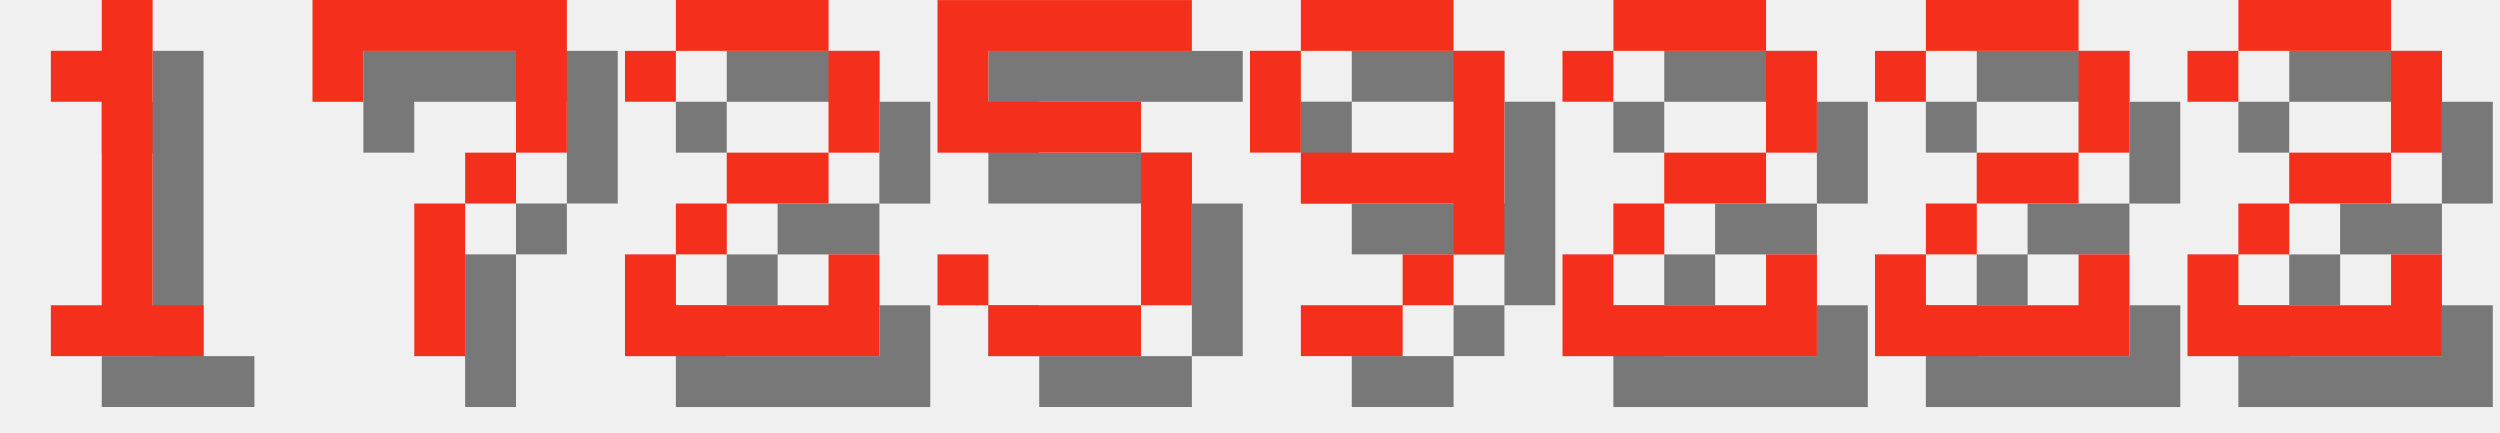
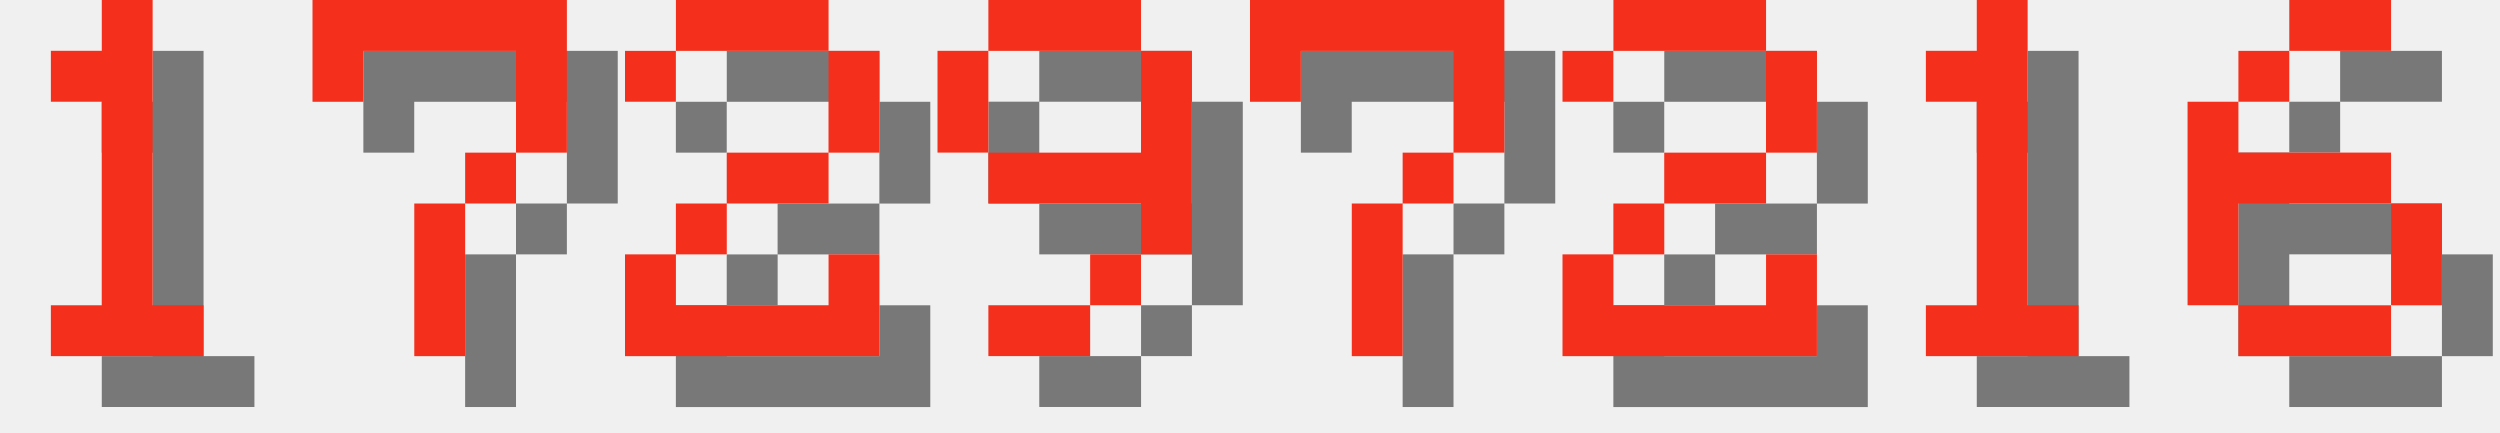
<svg xmlns="http://www.w3.org/2000/svg" version="1.1" width="208.0" height="36">
  <style>
        .text-foreground {
            fill: #F4301C;
        }
        .text-shadow {
            fill: #000000;
            fill-opacity: 0.5;
        }
    </style>
  <g class="digit" id="digit_1" transform="translate(0.0, 0), scale(4)">
    <path id="digit_1_shadow" class="text-shadow" d="m2.117 2.117v1.058h1.058v4.233h-1.058v1.058h3.175v-1.058h-1.058v-6.35h-1.058v1.058h-1.058z" fill-opacity=".5" style="paint-order:stroke fill markers" />
    <path id="digit_1_fg" class="text-foreground" d="m1.058 1.058v1.058h1.058v4.233h-1.058v1.058h3.175v-1.058h-1.058v-6.35h-1.058v1.058h-1.058z" fill="#fff" style="paint-order:stroke fill markers" />
  </g>
  <g class="digit" id="digit_7" transform="translate(26.0, 0), scale(4)">
    <path id="digit_7_shadow" class="text-shadow" d="m1.058 1.058 2e-6 2.117h1.058v-1.058h3.175v1.058l2e-7 1.058h-1.058v1.058h-1.058l4e-7 3.175 1.058 1e-7v-3.175h1.058v-1.058h1.058l5e-7 -1.058v-2.117z" fill-opacity=".5" style="paint-order:stroke fill markers" />
    <path id="digit_7_fg" class="text-foreground" d="m0 0 2e-6 2.117h1.058v-1.058h3.175v1.058l2e-7 1.058h-1.058v1.058h-1.058l4e-7 3.175 1.058 1e-7v-3.175h1.058v-1.058h1.058l5e-7 -1.058v-2.117z" fill="#fff" style="paint-order:stroke fill markers" />
  </g>
  <g class="digit" id="digit_2" transform="translate(52.0, 0), scale(4)">
    <path id="digit_2_shadow" class="text-shadow" d="m1.058 2.117v1.058h1.058v-1.058h3.175v2.117h-2.117v1.058h-1.058v1.058h-1.058v2.117h5.292v-2.117h-1.058v1.058h-3.175v-1.058h1.058v-1.058h2.117v-1.058h1.058v-2.117h-1.058v-1.058h-3.175v1.058h-1.058z" fill-opacity=".5" style="paint-order:stroke fill markers" />
    <path id="digit_2_fg" class="text-foreground" d="m0 1.058v1.058h1.058v-1.058h3.175v2.117h-2.117v1.058h-1.058v1.058h-1.058v2.117h5.292v-2.117h-1.058v1.058h-3.175v-1.058h1.058v-1.058h2.117v-1.058h1.058v-2.117h-1.058v-1.058h-3.175v1.058h-1.058z" fill="#fff" style="paint-order:stroke fill markers" />
  </g>
-   <g class="digit" id="digit_5" transform="translate(78.0, 0), scale(4)">
-     <path id="digit_5_shadow" class="text-shadow" d="m1.058 1.058v3.175h4.233v3.175h-3.175v-1.058h-1.058v1.058h1.058v1.058h3.175v-1.058h1.058v-3.175h-1.058v-1.058h-3.175v-1.058h4.233v-1.058h-5.292z" fill-opacity=".5" style="paint-order:stroke fill markers" />
-     <path id="digit_5_fg" class="text-foreground" d="m0 0v3.175h4.233v3.175h-3.175v-1.058h-1.058v1.058h1.058v1.058h3.175v-1.058h1.058v-3.175h-1.058v-1.058h-3.175v-1.058h4.233v-1.058h-5.292z" fill="#fff" style="paint-order:stroke fill markers" />
-   </g>
-   <g class="digit" id="digit_9" transform="translate(104.0, 0), scale(4)">
+   <g class="digit" id="digit_9" transform="translate(78.0, 0), scale(4)">
    <path id="digit_9_shadow" class="text-shadow" d="m2.117 1.058v1.058h3.175v-1.058h-3.175zm3.175 1.058v2.117h-3.175v1.058h3.175v1.058h1.058v-4.233h-1.058zm0 4.233h-1.058v1.058h1.058v-1.058zm-1.058 1.058h-2.117v1.058h2.117v-1.058zm-2.117-3.175v-2.117h-1.058v2.117h1.058z" fill-opacity=".5" style="paint-order:stroke fill markers" />
    <path id="digit_9_fg" class="text-foreground" d="m1.058 0v1.058h3.175v-1.058h-3.175zm3.175 1.058v2.117h-3.175v1.058h3.175v1.058h1.058v-4.233h-1.058zm0 4.233h-1.058v1.058h1.058v-1.058zm-1.058 1.058h-2.117v1.058h2.117v-1.058zm-2.117-3.175v-2.117h-1.058v2.117h1.058z" fill="#fff" style="paint-order:stroke fill markers" />
+   </g>
+   <g class="digit" id="digit_7" transform="translate(104.0, 0), scale(4)">
+     <path id="digit_7_shadow" class="text-shadow" d="m1.058 1.058 2e-6 2.117h1.058v-1.058h3.175v1.058l2e-7 1.058h-1.058v1.058h-1.058l4e-7 3.175 1.058 1e-7v-3.175h1.058v-1.058h1.058l5e-7 -1.058v-2.117z" fill-opacity=".5" style="paint-order:stroke fill markers" />
+     <path id="digit_7_fg" class="text-foreground" d="m0 0 2e-6 2.117h1.058v-1.058h3.175v1.058l2e-7 1.058h-1.058v1.058h-1.058l4e-7 3.175 1.058 1e-7v-3.175h1.058v-1.058h1.058l5e-7 -1.058v-2.117z" fill="#fff" style="paint-order:stroke fill markers" />
  </g>
  <g class="digit" id="digit_2" transform="translate(130.0, 0), scale(4)">
    <path id="digit_2_shadow" class="text-shadow" d="m1.058 2.117v1.058h1.058v-1.058h3.175v2.117h-2.117v1.058h-1.058v1.058h-1.058v2.117h5.292v-2.117h-1.058v1.058h-3.175v-1.058h1.058v-1.058h2.117v-1.058h1.058v-2.117h-1.058v-1.058h-3.175v1.058h-1.058z" fill-opacity=".5" style="paint-order:stroke fill markers" />
    <path id="digit_2_fg" class="text-foreground" d="m0 1.058v1.058h1.058v-1.058h3.175v2.117h-2.117v1.058h-1.058v1.058h-1.058v2.117h5.292v-2.117h-1.058v1.058h-3.175v-1.058h1.058v-1.058h2.117v-1.058h1.058v-2.117h-1.058v-1.058h-3.175v1.058h-1.058z" fill="#fff" style="paint-order:stroke fill markers" />
  </g>
-   <g class="digit" id="digit_2" transform="translate(156.0, 0), scale(4)">
-     <path id="digit_2_shadow" class="text-shadow" d="m1.058 2.117v1.058h1.058v-1.058h3.175v2.117h-2.117v1.058h-1.058v1.058h-1.058v2.117h5.292v-2.117h-1.058v1.058h-3.175v-1.058h1.058v-1.058h2.117v-1.058h1.058v-2.117h-1.058v-1.058h-3.175v1.058h-1.058z" fill-opacity=".5" style="paint-order:stroke fill markers" />
-     <path id="digit_2_fg" class="text-foreground" d="m0 1.058v1.058h1.058v-1.058h3.175v2.117h-2.117v1.058h-1.058v1.058h-1.058v2.117h5.292v-2.117h-1.058v1.058h-3.175v-1.058h1.058v-1.058h2.117v-1.058h1.058v-2.117h-1.058v-1.058h-3.175v1.058h-1.058z" fill="#fff" style="paint-order:stroke fill markers" />
+   <g class="digit" id="digit_1" transform="translate(156.0, 0), scale(4)">
+     <path id="digit_1_shadow" class="text-shadow" d="m2.117 2.117v1.058h1.058v4.233h-1.058v1.058h3.175v-1.058h-1.058v-6.35h-1.058v1.058h-1.058z" fill-opacity=".5" style="paint-order:stroke fill markers" />
+     <path id="digit_1_fg" class="text-foreground" d="m1.058 1.058v1.058h1.058v4.233h-1.058v1.058h3.175v-1.058h-1.058v-6.35h-1.058v1.058h-1.058z" fill="#fff" style="paint-order:stroke fill markers" />
  </g>
-   <g class="digit" id="digit_2" transform="translate(182.0, 0), scale(4)">
-     <path id="digit_2_shadow" class="text-shadow" d="m1.058 2.117v1.058h1.058v-1.058h3.175v2.117h-2.117v1.058h-1.058v1.058h-1.058v2.117h5.292v-2.117h-1.058v1.058h-3.175v-1.058h1.058v-1.058h2.117v-1.058h1.058v-2.117h-1.058v-1.058h-3.175v1.058h-1.058z" fill-opacity=".5" style="paint-order:stroke fill markers" />
-     <path id="digit_2_fg" class="text-foreground" d="m0 1.058v1.058h1.058v-1.058h3.175v2.117h-2.117v1.058h-1.058v1.058h-1.058v2.117h5.292v-2.117h-1.058v1.058h-3.175v-1.058h1.058v-1.058h2.117v-1.058h1.058v-2.117h-1.058v-1.058h-3.175v1.058h-1.058z" fill="#fff" style="paint-order:stroke fill markers" />
+   <g class="digit" id="digit_6" transform="translate(182.0, 0), scale(4)">
+     <path id="digit_6_shadow" class="text-shadow" d="m3.175 1.058v1.058h2.117v-1.058h-2.117zm0 1.058h-1.058v1.058h1.058v-1.058zm-1.058 1.058h-1.058v4.233h1.058v-2.117h3.175v-1.058h-3.175v-1.058zm3.175 2.117v2.117h1.058v-2.117h-1.058zm0 2.117h-3.175v1.058h3.175v-1.058z" fill-opacity=".5" style="paint-order:stroke fill markers" />
+     <path id="digit_6_fg" class="text-foreground" d="m2.117 0v1.058h2.117v-1.058h-2.117zm0 1.058h-1.058v1.058h1.058v-1.058zm-1.058 1.058h-1.058v4.233h1.058v-2.117h3.175v-1.058h-3.175v-1.058zm3.175 2.117v2.117h1.058v-2.117h-1.058zm0 2.117h-3.175v1.058h3.175v-1.058z" fill="#fff" style="paint-order:stroke fill markers" />
  </g>
</svg>
